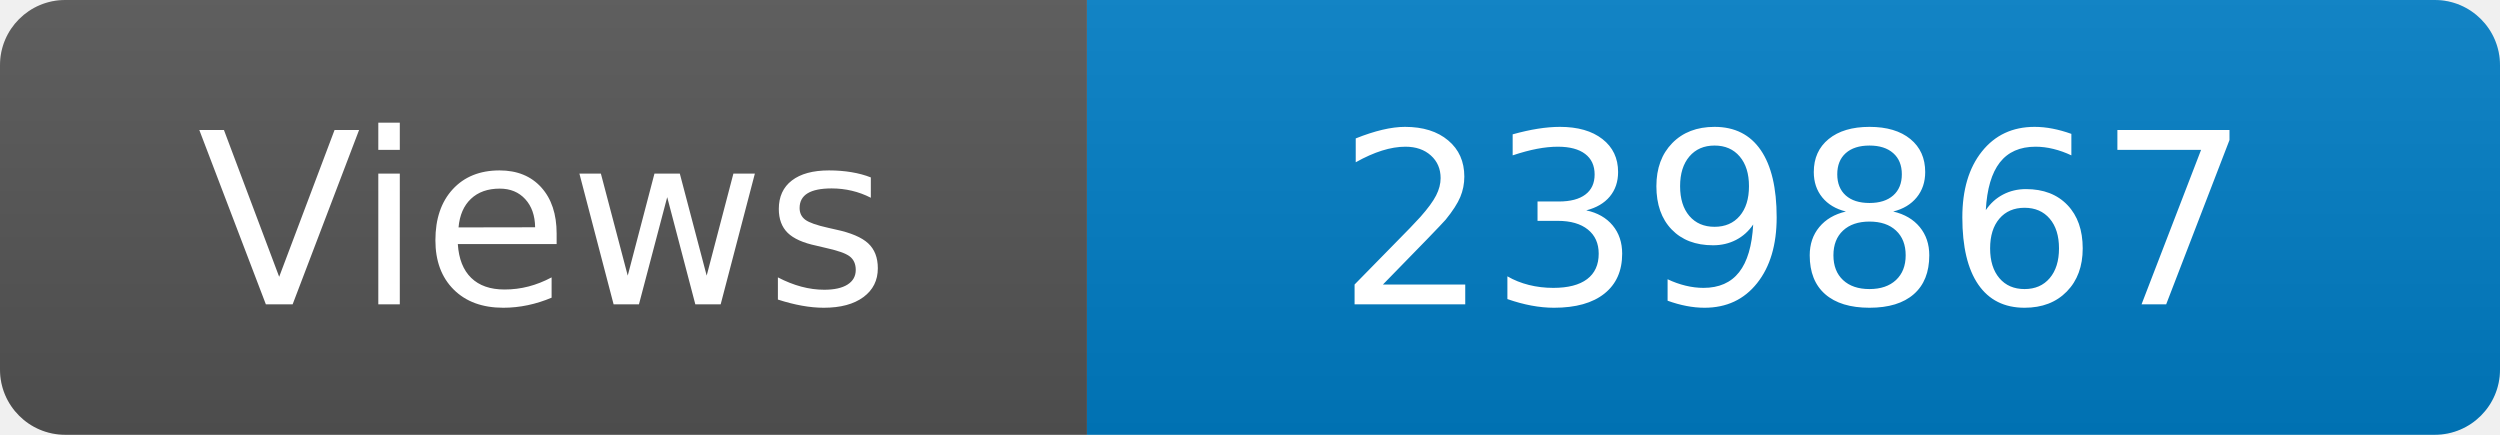
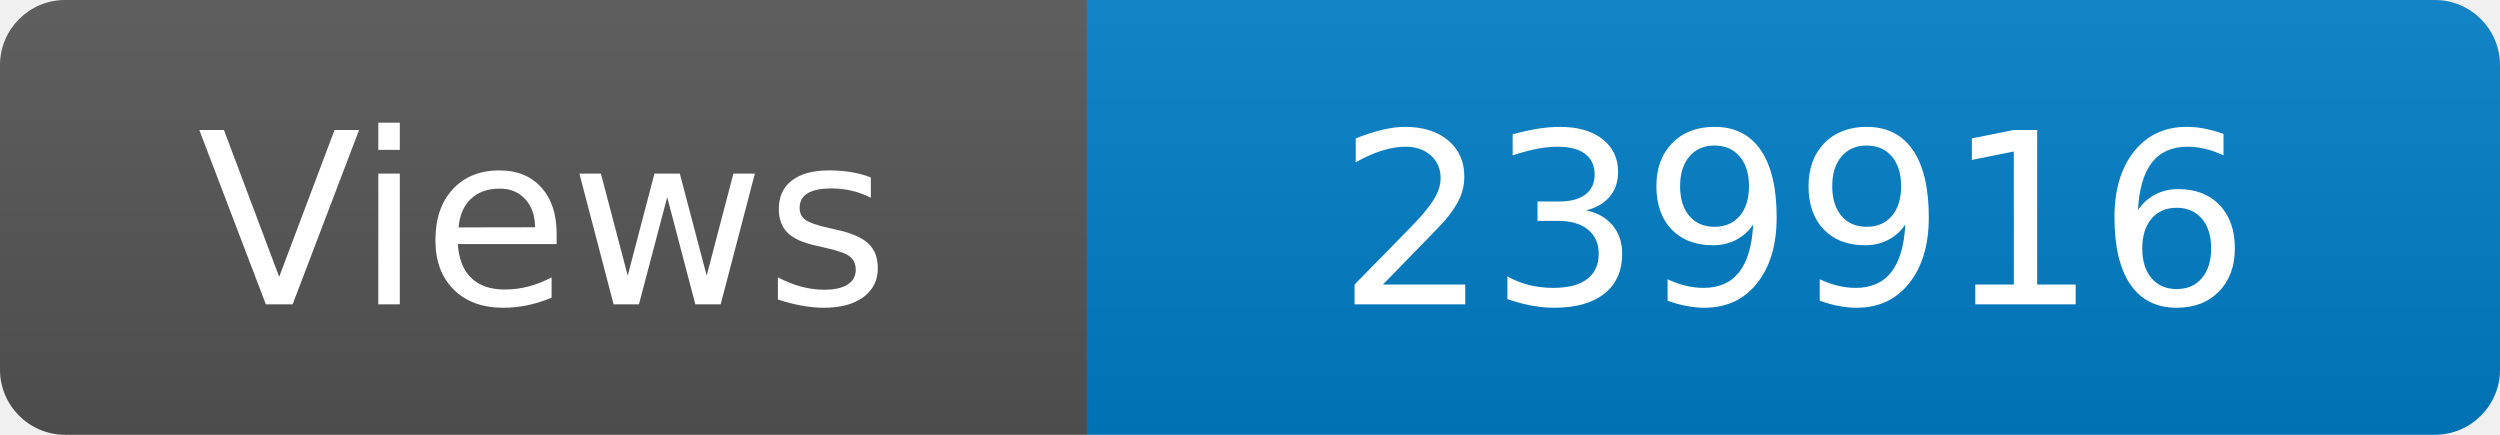
<svg xmlns="http://www.w3.org/2000/svg" width="115" height="20" role="img" aria-label="Maintained?: yes">
  <linearGradient id="s" x2="0" y2="100%">
    <stop offset="0" stop-color="#bbb" stop-opacity=".1" />
    <stop offset="1" stop-opacity=".1" />
  </linearGradient>
  <clipPath id="r">
    <rect width="115" height="20" rx="3" fill="#fff" />
  </clipPath>
  <g clip-path="url(#r)">
    <rect width="50" height="20" fill="#555" />
    <rect x="50" width="160" height="20" fill="#007ec6" />
    <rect width="115" height="20" fill="url(#s)" />
  </g>
  <g fill="#fff" text-anchor="middle" font-family="Verdana,Geneva,DejaVu Sans,sans-serif" font-size="110">
    <text x="250" y="140" transform="scale(.1)" fill="#fff">Views</text>
-     <text x="825" y="140" transform="scale(.1)" fill="#fff">239867</text>
+     <text x="825" y="140" transform="scale(.1)" fill="#fff">239916</text>
  </g>
</svg>
